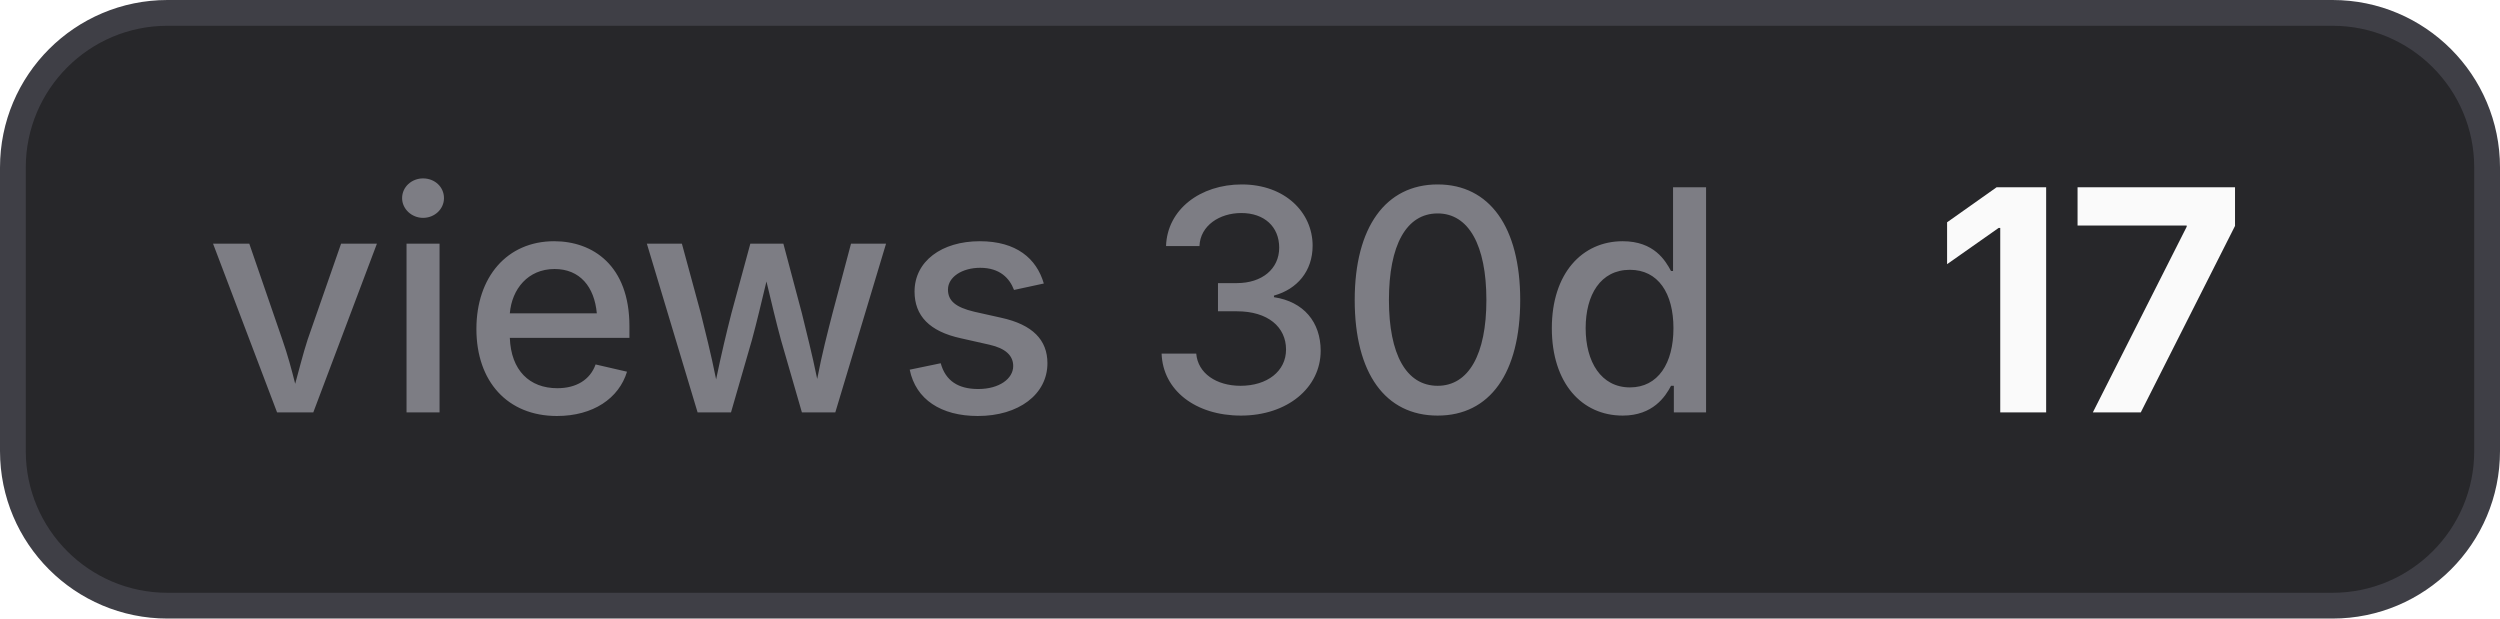
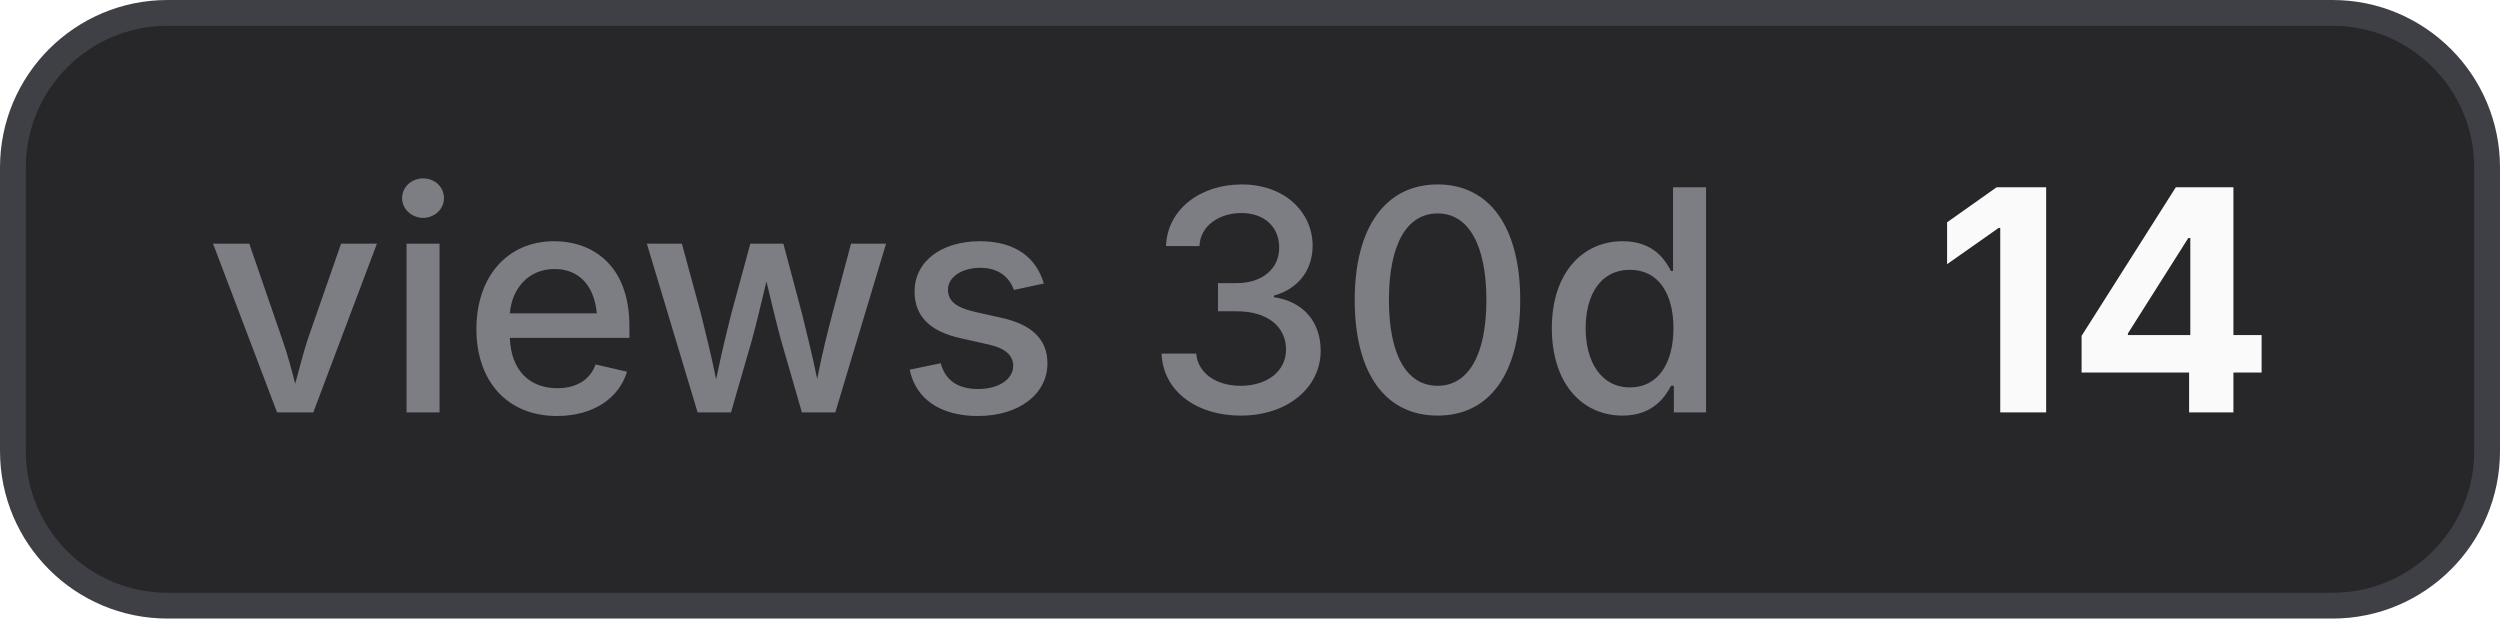
- <svg xmlns="http://www.w3.org/2000/svg" width="97" height="24" viewBox="0 0 97 24" role="img" aria-label="views 30d: 17">
+ <svg xmlns="http://www.w3.org/2000/svg" width="97" height="24" viewBox="0 0 97 24" role="img" aria-label="views 30d: 14">
  <style>
    .bg { fill: #27272a; stroke: #3f3f46; }
    .border { stroke: #3f3f46; }
    .label { fill: #a1a1aa; fill-opacity: 0.7; }
    .value { fill: #fafafa; }
    .icon { color: #fafafa; }
    @media (prefers-color-scheme: light) {
      .bg { fill: #f4f4f5; stroke: #d4d4d8; }
      .border { stroke: #d4d4d8; }
      .label { fill: #71717a; }
      .value { fill: #18181b; }
      .icon { color: #18181b; }
    }
  </style>
  <rect class="bg" x="0.5" y="0.5" width="96" height="23" rx="6" stroke-width="1" />
  <text class="label" x="8" y="16" font-family="Inter,ui-sans-serif,system-ui,-apple-system,BlinkMacSystemFont,Segoe UI,sans-serif" font-size="12" font-weight="500">views 30d</text>
-   <text class="value" x="75" y="16" font-family="Inter,ui-sans-serif,system-ui,-apple-system,BlinkMacSystemFont,Segoe UI,sans-serif" font-size="12" font-weight="700">17</text>
+   <text class="value" x="75" y="16" font-family="Inter,ui-sans-serif,system-ui,-apple-system,BlinkMacSystemFont,Segoe UI,sans-serif" font-size="12" font-weight="700">14</text>
</svg>
